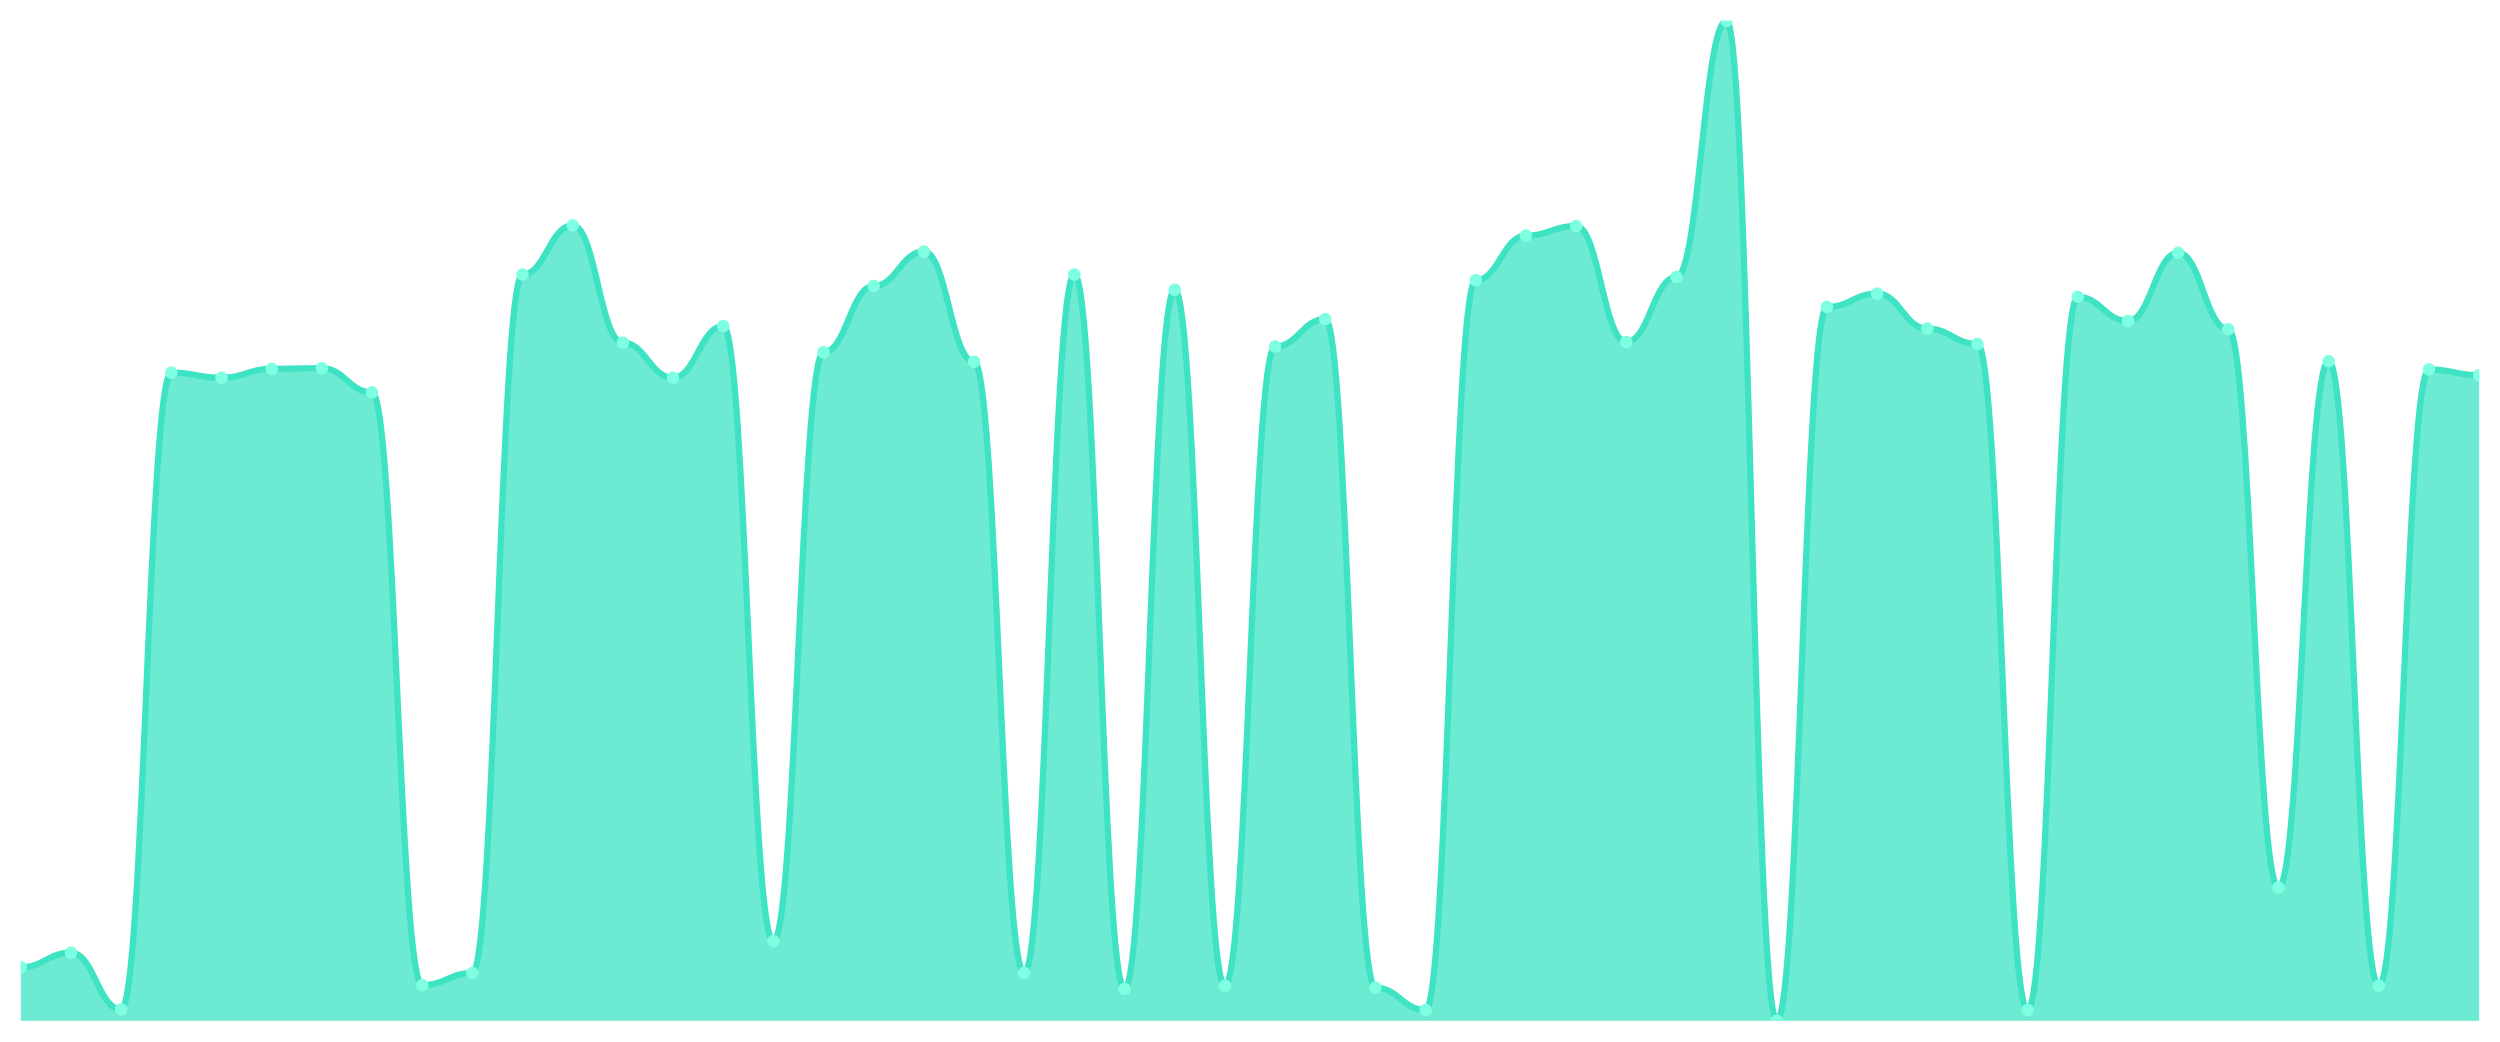
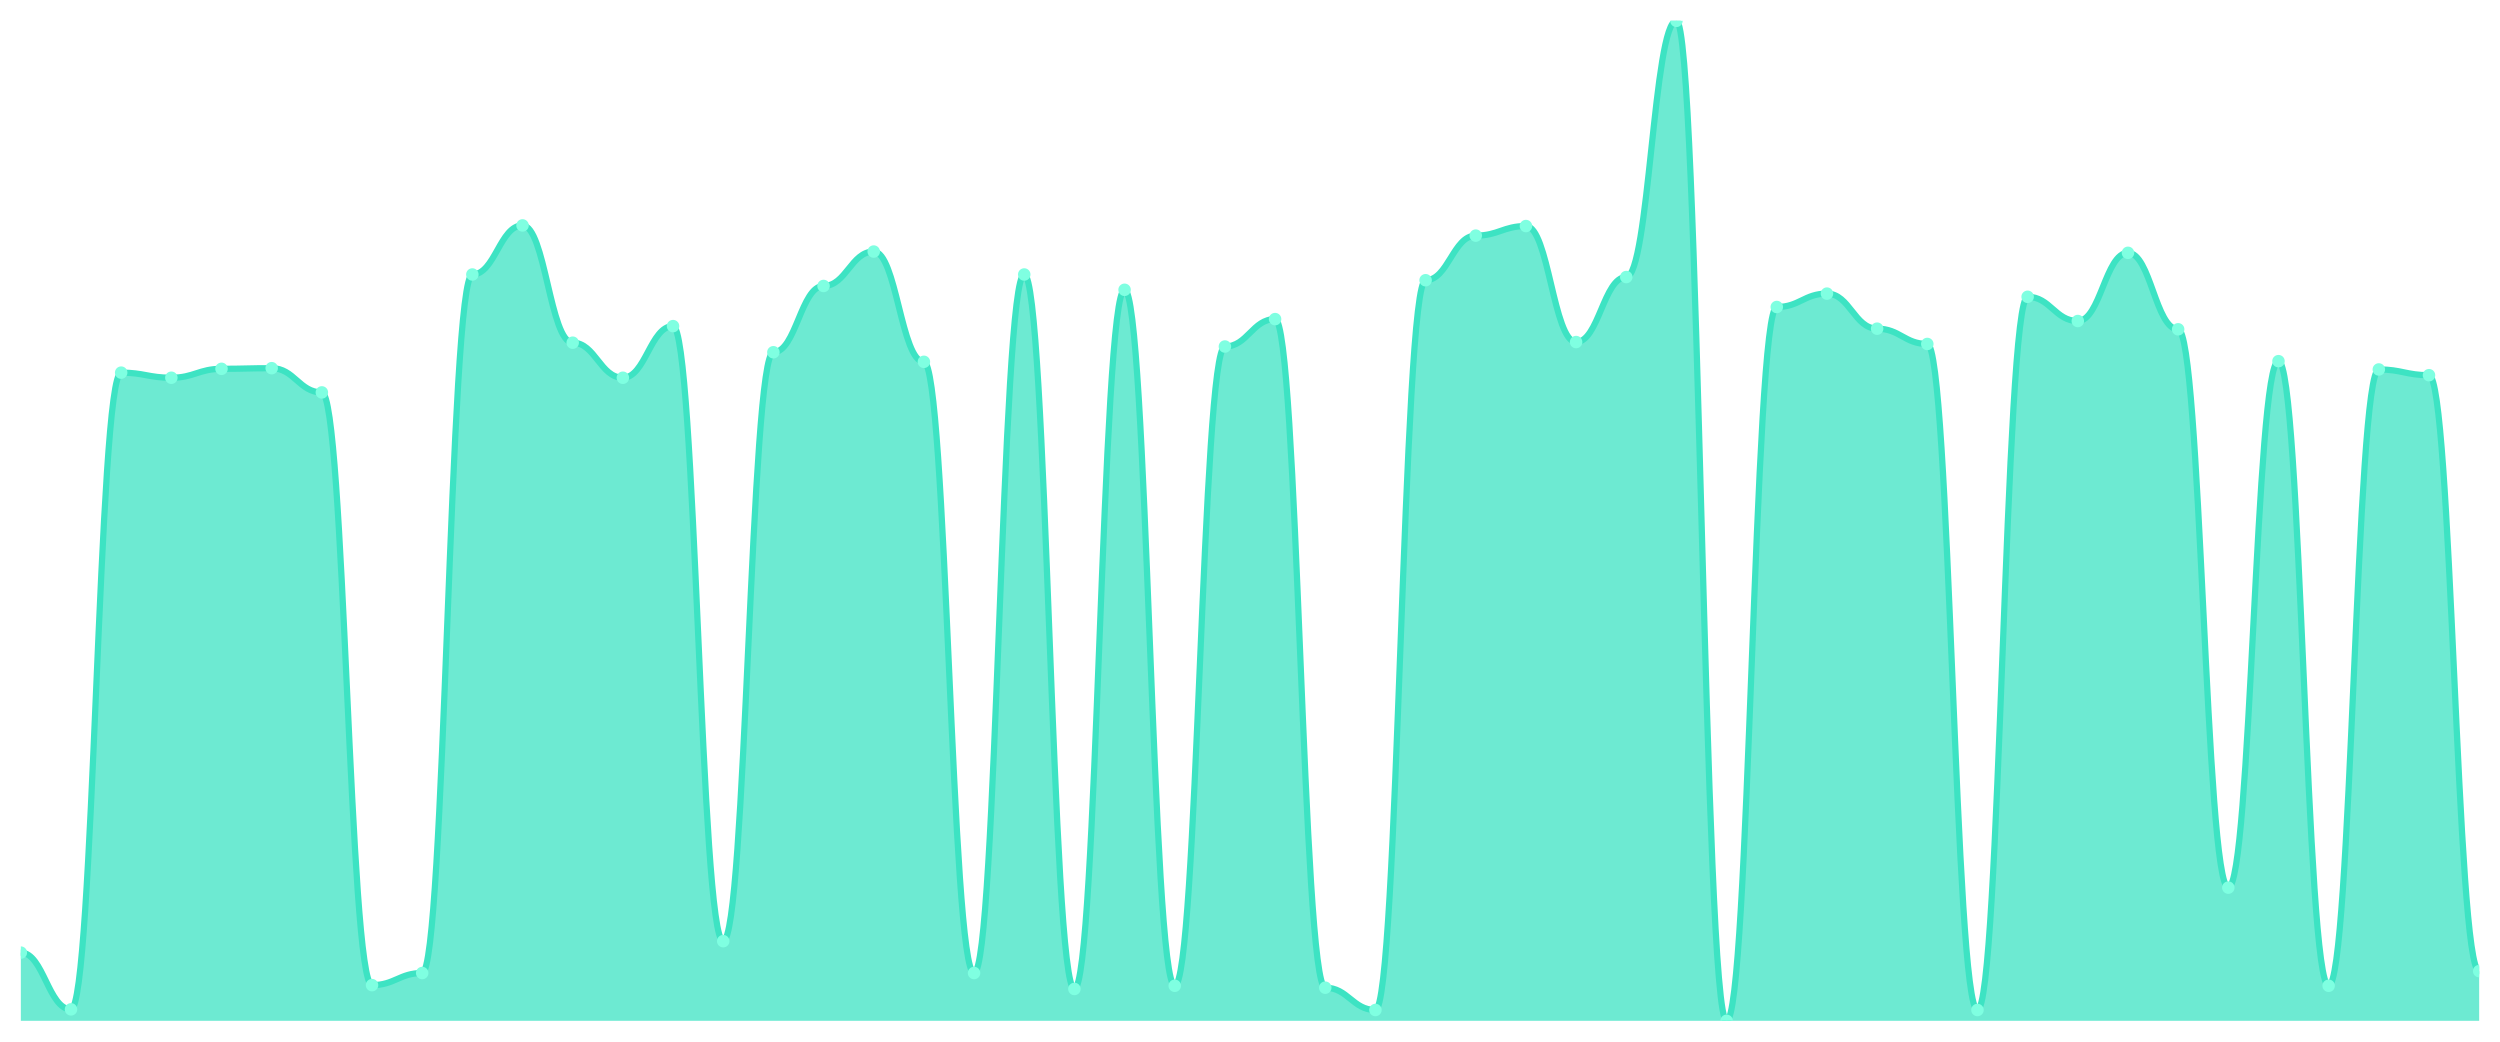
<svg xmlns="http://www.w3.org/2000/svg" viewBox="0 0 1200 500" width="1200" height="500">
  <defs>
    <clipPath id="c">
      <rect x="10" y="10" width="1180" height="480" />
    </clipPath>
  </defs>
  <rect width="1200" height="500" fill="none" />
  <g clip-path="url(#c)">
-     <path d="M 10,490 L 10,464.302 C 20.837,464.302 23.245,457.266 34.082,457.266 C 44.918,457.266 47.327,484.493 58.163,484.493 C 69,484.493 71.408,178.872 82.245,178.872 C 93.082,178.872 95.49,181.319 106.327,181.319 C 117.163,181.319 119.571,177.036 130.408,177.036 C 141.245,177.036 143.653,176.73 154.49,176.73 C 165.327,176.73 167.735,188.356 178.571,188.356 C 189.408,188.356 191.816,472.868 202.653,472.868 C 213.49,472.868 215.898,467.055 226.735,467.055 C 237.571,467.055 239.98,131.759 250.816,131.759 C 261.653,131.759 264.061,108.203 274.898,108.203 C 285.735,108.203 288.143,164.493 298.98,164.493 C 309.816,164.493 312.224,181.319 323.061,181.319 C 333.898,181.319 336.306,156.539 347.143,156.539 C 357.98,156.539 360.388,451.759 371.224,451.759 C 382.061,451.759 384.469,169.082 395.306,169.082 C 406.143,169.082 408.551,137.266 419.388,137.266 C 430.224,137.266 432.633,120.746 443.469,120.746 C 454.306,120.746 456.714,173.671 467.551,173.671 C 478.388,173.671 480.796,467.055 491.633,467.055 C 502.469,467.055 504.878,131.759 515.714,131.759 C 526.551,131.759 528.959,474.704 539.796,474.704 C 550.633,474.704 553.041,139.101 563.878,139.101 C 574.714,139.101 577.122,473.174 587.959,473.174 C 598.796,473.174 601.204,166.329 612.041,166.329 C 622.878,166.329 625.286,153.174 636.122,153.174 C 646.959,153.174 649.367,474.092 660.204,474.092 C 671.041,474.092 673.449,484.799 684.286,484.799 C 695.122,484.799 697.531,134.512 708.367,134.512 C 719.204,134.512 721.612,113.098 732.449,113.098 C 743.286,113.098 745.694,108.509 756.531,108.509 C 767.367,108.509 769.776,164.187 780.612,164.187 C 791.449,164.187 793.857,132.983 804.694,132.983 C 815.531,132.983 817.939,10 828.776,10 C 839.612,10 842.02,490 852.857,490 C 863.694,490 866.102,147.361 876.939,147.361 C 887.776,147.361 890.184,140.937 901.02,140.937 C 911.857,140.937 914.265,157.763 925.102,157.763 C 935.939,157.763 938.347,165.105 949.184,165.105 C 960.02,165.105 962.429,484.799 973.265,484.799 C 984.102,484.799 986.51,142.467 997.347,142.467 C 1008.184,142.467 1010.592,154.092 1021.429,154.092 C 1032.265,154.092 1034.673,121.358 1045.51,121.358 C 1056.347,121.358 1058.755,158.069 1069.592,158.069 C 1080.429,158.069 1082.837,426.061 1093.673,426.061 C 1104.51,426.061 1106.918,173.365 1117.755,173.365 C 1128.592,173.365 1131,473.174 1141.837,473.174 C 1152.673,473.174 1155.082,177.342 1165.918,177.342 C 1176.755,177.342 1179.163,180.096 1190,180.096 L 1190,490 Z" fill="rgba(61,227,195,0.75)" />
-     <path d="M 10,464.302 C 20.837,464.302 23.245,457.266 34.082,457.266 C 44.918,457.266 47.327,484.493 58.163,484.493 C 69,484.493 71.408,178.872 82.245,178.872 C 93.082,178.872 95.49,181.319 106.327,181.319 C 117.163,181.319 119.571,177.036 130.408,177.036 C 141.245,177.036 143.653,176.73 154.49,176.73 C 165.327,176.73 167.735,188.356 178.571,188.356 C 189.408,188.356 191.816,472.868 202.653,472.868 C 213.49,472.868 215.898,467.055 226.735,467.055 C 237.571,467.055 239.98,131.759 250.816,131.759 C 261.653,131.759 264.061,108.203 274.898,108.203 C 285.735,108.203 288.143,164.493 298.98,164.493 C 309.816,164.493 312.224,181.319 323.061,181.319 C 333.898,181.319 336.306,156.539 347.143,156.539 C 357.98,156.539 360.388,451.759 371.224,451.759 C 382.061,451.759 384.469,169.082 395.306,169.082 C 406.143,169.082 408.551,137.266 419.388,137.266 C 430.224,137.266 432.633,120.746 443.469,120.746 C 454.306,120.746 456.714,173.671 467.551,173.671 C 478.388,173.671 480.796,467.055 491.633,467.055 C 502.469,467.055 504.878,131.759 515.714,131.759 C 526.551,131.759 528.959,474.704 539.796,474.704 C 550.633,474.704 553.041,139.101 563.878,139.101 C 574.714,139.101 577.122,473.174 587.959,473.174 C 598.796,473.174 601.204,166.329 612.041,166.329 C 622.878,166.329 625.286,153.174 636.122,153.174 C 646.959,153.174 649.367,474.092 660.204,474.092 C 671.041,474.092 673.449,484.799 684.286,484.799 C 695.122,484.799 697.531,134.512 708.367,134.512 C 719.204,134.512 721.612,113.098 732.449,113.098 C 743.286,113.098 745.694,108.509 756.531,108.509 C 767.367,108.509 769.776,164.187 780.612,164.187 C 791.449,164.187 793.857,132.983 804.694,132.983 C 815.531,132.983 817.939,10 828.776,10 C 839.612,10 842.02,490 852.857,490 C 863.694,490 866.102,147.361 876.939,147.361 C 887.776,147.361 890.184,140.937 901.02,140.937 C 911.857,140.937 914.265,157.763 925.102,157.763 C 935.939,157.763 938.347,165.105 949.184,165.105 C 960.02,165.105 962.429,484.799 973.265,484.799 C 984.102,484.799 986.51,142.467 997.347,142.467 C 1008.184,142.467 1010.592,154.092 1021.429,154.092 C 1032.265,154.092 1034.673,121.358 1045.51,121.358 C 1056.347,121.358 1058.755,158.069 1069.592,158.069 C 1080.429,158.069 1082.837,426.061 1093.673,426.061 C 1104.51,426.061 1106.918,173.365 1117.755,173.365 C 1128.592,173.365 1131,473.174 1141.837,473.174 C 1152.673,473.174 1155.082,177.342 1165.918,177.342 C 1176.755,177.342 1179.163,180.096 1190,180.096" fill="none" stroke="#3de3c3" stroke-width="3" stroke-linecap="round" stroke-linejoin="round" />
-     <circle cx="10" cy="464.302" r="3" fill="#7fffe1" />
-     <circle cx="34.082" cy="457.266" r="3" fill="#7fffe1" />
-     <circle cx="58.163" cy="484.493" r="3" fill="#7fffe1" />
-     <circle cx="82.245" cy="178.872" r="3" fill="#7fffe1" />
-     <circle cx="106.327" cy="181.319" r="3" fill="#7fffe1" />
-     <circle cx="130.408" cy="177.036" r="3" fill="#7fffe1" />
-     <circle cx="154.49" cy="176.73" r="3" fill="#7fffe1" />
-     <circle cx="178.571" cy="188.356" r="3" fill="#7fffe1" />
-     <circle cx="202.653" cy="472.868" r="3" fill="#7fffe1" />
-     <circle cx="226.735" cy="467.055" r="3" fill="#7fffe1" />
-     <circle cx="250.816" cy="131.759" r="3" fill="#7fffe1" />
-     <circle cx="274.898" cy="108.203" r="3" fill="#7fffe1" />
-     <circle cx="298.98" cy="164.493" r="3" fill="#7fffe1" />
-     <circle cx="323.061" cy="181.319" r="3" fill="#7fffe1" />
-     <circle cx="347.143" cy="156.539" r="3" fill="#7fffe1" />
-     <circle cx="371.224" cy="451.759" r="3" fill="#7fffe1" />
-     <circle cx="395.306" cy="169.082" r="3" fill="#7fffe1" />
-     <circle cx="419.388" cy="137.266" r="3" fill="#7fffe1" />
-     <circle cx="443.469" cy="120.746" r="3" fill="#7fffe1" />
-     <circle cx="467.551" cy="173.671" r="3" fill="#7fffe1" />
-     <circle cx="491.633" cy="467.055" r="3" fill="#7fffe1" />
-     <circle cx="515.714" cy="131.759" r="3" fill="#7fffe1" />
-     <circle cx="539.796" cy="474.704" r="3" fill="#7fffe1" />
-     <circle cx="563.878" cy="139.101" r="3" fill="#7fffe1" />
-     <circle cx="587.959" cy="473.174" r="3" fill="#7fffe1" />
-     <circle cx="612.041" cy="166.329" r="3" fill="#7fffe1" />
-     <circle cx="636.122" cy="153.174" r="3" fill="#7fffe1" />
-     <circle cx="660.204" cy="474.092" r="3" fill="#7fffe1" />
-     <circle cx="684.286" cy="484.799" r="3" fill="#7fffe1" />
-     <circle cx="708.367" cy="134.512" r="3" fill="#7fffe1" />
-     <circle cx="732.449" cy="113.098" r="3" fill="#7fffe1" />
-     <circle cx="756.531" cy="108.509" r="3" fill="#7fffe1" />
-     <circle cx="780.612" cy="164.187" r="3" fill="#7fffe1" />
-     <circle cx="804.694" cy="132.983" r="3" fill="#7fffe1" />
-     <circle cx="828.776" cy="10" r="3" fill="#7fffe1" />
-     <circle cx="852.857" cy="490" r="3" fill="#7fffe1" />
-     <circle cx="876.939" cy="147.361" r="3" fill="#7fffe1" />
-     <circle cx="901.02" cy="140.937" r="3" fill="#7fffe1" />
-     <circle cx="925.102" cy="157.763" r="3" fill="#7fffe1" />
-     <circle cx="949.184" cy="165.105" r="3" fill="#7fffe1" />
-     <circle cx="973.265" cy="484.799" r="3" fill="#7fffe1" />
-     <circle cx="997.347" cy="142.467" r="3" fill="#7fffe1" />
-     <circle cx="1021.429" cy="154.092" r="3" fill="#7fffe1" />
-     <circle cx="1045.51" cy="121.358" r="3" fill="#7fffe1" />
-     <circle cx="1069.592" cy="158.069" r="3" fill="#7fffe1" />
-     <circle cx="1093.673" cy="426.061" r="3" fill="#7fffe1" />
-     <circle cx="1117.755" cy="173.365" r="3" fill="#7fffe1" />
-     <circle cx="1141.837" cy="473.174" r="3" fill="#7fffe1" />
-     <circle cx="1165.918" cy="177.342" r="3" fill="#7fffe1" />
-     <circle cx="1190" cy="180.096" r="3" fill="#7fffe1" />
+     <path d="M 10,490 L 10,457.266 C 20.837,457.266 23.245,484.493 34.082,484.493 C 44.918,484.493 47.327,178.872 58.163,178.872 C 69,178.872 71.408,181.319 82.245,181.319 C 93.082,181.319 95.49,177.036 106.327,177.036 C 117.163,177.036 119.571,176.73 130.408,176.73 C 141.245,176.73 143.653,188.356 154.49,188.356 C 165.327,188.356 167.735,472.868 178.571,472.868 C 189.408,472.868 191.816,467.055 202.653,467.055 C 213.49,467.055 215.898,131.759 226.735,131.759 C 237.571,131.759 239.98,108.203 250.816,108.203 C 261.653,108.203 264.061,164.493 274.898,164.493 C 285.735,164.493 288.143,181.319 298.98,181.319 C 309.816,181.319 312.224,156.539 323.061,156.539 C 333.898,156.539 336.306,451.759 347.143,451.759 C 357.98,451.759 360.388,169.082 371.224,169.082 C 382.061,169.082 384.469,137.266 395.306,137.266 C 406.143,137.266 408.551,120.746 419.388,120.746 C 430.224,120.746 432.633,173.671 443.469,173.671 C 454.306,173.671 456.714,467.055 467.551,467.055 C 478.388,467.055 480.796,131.759 491.633,131.759 C 502.469,131.759 504.878,474.704 515.714,474.704 C 526.551,474.704 528.959,139.101 539.796,139.101 C 550.633,139.101 553.041,473.174 563.878,473.174 C 574.714,473.174 577.122,166.329 587.959,166.329 C 598.796,166.329 601.204,153.174 612.041,153.174 C 622.878,153.174 625.286,474.092 636.122,474.092 C 646.959,474.092 649.367,484.799 660.204,484.799 C 671.041,484.799 673.449,134.512 684.286,134.512 C 695.122,134.512 697.531,113.098 708.367,113.098 C 719.204,113.098 721.612,108.509 732.449,108.509 C 743.286,108.509 745.694,164.187 756.531,164.187 C 767.367,164.187 769.776,132.983 780.612,132.983 C 791.449,132.983 793.857,10 804.694,10 C 815.531,10 817.939,490 828.776,490 C 839.612,490 842.02,147.361 852.857,147.361 C 863.694,147.361 866.102,140.937 876.939,140.937 C 887.776,140.937 890.184,157.763 901.02,157.763 C 911.857,157.763 914.265,165.105 925.102,165.105 C 935.939,165.105 938.347,484.799 949.184,484.799 C 960.02,484.799 962.429,142.467 973.265,142.467 C 984.102,142.467 986.51,154.092 997.347,154.092 C 1008.184,154.092 1010.592,121.358 1021.429,121.358 C 1032.265,121.358 1034.673,158.069 1045.51,158.069 C 1056.347,158.069 1058.755,426.061 1069.592,426.061 C 1080.429,426.061 1082.837,173.365 1093.673,173.365 C 1104.51,173.365 1106.918,473.174 1117.755,473.174 C 1128.592,473.174 1131,177.342 1141.837,177.342 C 1152.673,177.342 1155.082,180.096 1165.918,180.096 C 1176.755,180.096 1179.163,466.138 1190,466.138 L 1190,490 Z" fill="rgba(61,227,195,0.75)" />
+     <path d="M 10,457.266 C 20.837,457.266 23.245,484.493 34.082,484.493 C 44.918,484.493 47.327,178.872 58.163,178.872 C 69,178.872 71.408,181.319 82.245,181.319 C 93.082,181.319 95.49,177.036 106.327,177.036 C 117.163,177.036 119.571,176.73 130.408,176.73 C 141.245,176.73 143.653,188.356 154.49,188.356 C 165.327,188.356 167.735,472.868 178.571,472.868 C 189.408,472.868 191.816,467.055 202.653,467.055 C 213.49,467.055 215.898,131.759 226.735,131.759 C 237.571,131.759 239.98,108.203 250.816,108.203 C 261.653,108.203 264.061,164.493 274.898,164.493 C 285.735,164.493 288.143,181.319 298.98,181.319 C 309.816,181.319 312.224,156.539 323.061,156.539 C 333.898,156.539 336.306,451.759 347.143,451.759 C 357.98,451.759 360.388,169.082 371.224,169.082 C 382.061,169.082 384.469,137.266 395.306,137.266 C 406.143,137.266 408.551,120.746 419.388,120.746 C 430.224,120.746 432.633,173.671 443.469,173.671 C 454.306,173.671 456.714,467.055 467.551,467.055 C 478.388,467.055 480.796,131.759 491.633,131.759 C 502.469,131.759 504.878,474.704 515.714,474.704 C 526.551,474.704 528.959,139.101 539.796,139.101 C 550.633,139.101 553.041,473.174 563.878,473.174 C 574.714,473.174 577.122,166.329 587.959,166.329 C 598.796,166.329 601.204,153.174 612.041,153.174 C 622.878,153.174 625.286,474.092 636.122,474.092 C 646.959,474.092 649.367,484.799 660.204,484.799 C 671.041,484.799 673.449,134.512 684.286,134.512 C 695.122,134.512 697.531,113.098 708.367,113.098 C 719.204,113.098 721.612,108.509 732.449,108.509 C 743.286,108.509 745.694,164.187 756.531,164.187 C 767.367,164.187 769.776,132.983 780.612,132.983 C 791.449,132.983 793.857,10 804.694,10 C 815.531,10 817.939,490 828.776,490 C 839.612,490 842.02,147.361 852.857,147.361 C 863.694,147.361 866.102,140.937 876.939,140.937 C 887.776,140.937 890.184,157.763 901.02,157.763 C 911.857,157.763 914.265,165.105 925.102,165.105 C 935.939,165.105 938.347,484.799 949.184,484.799 C 960.02,484.799 962.429,142.467 973.265,142.467 C 984.102,142.467 986.51,154.092 997.347,154.092 C 1008.184,154.092 1010.592,121.358 1021.429,121.358 C 1032.265,121.358 1034.673,158.069 1045.51,158.069 C 1056.347,158.069 1058.755,426.061 1069.592,426.061 C 1080.429,426.061 1082.837,173.365 1093.673,173.365 C 1104.51,173.365 1106.918,473.174 1117.755,473.174 C 1128.592,473.174 1131,177.342 1141.837,177.342 C 1152.673,177.342 1155.082,180.096 1165.918,180.096 C 1176.755,180.096 1179.163,466.138 1190,466.138" fill="none" stroke="#3de3c3" stroke-width="3" stroke-linecap="round" stroke-linejoin="round" />
+     <circle cx="10" cy="457.266" r="3" fill="#7fffe1" />
+     <circle cx="34.082" cy="484.493" r="3" fill="#7fffe1" />
+     <circle cx="58.163" cy="178.872" r="3" fill="#7fffe1" />
+     <circle cx="82.245" cy="181.319" r="3" fill="#7fffe1" />
+     <circle cx="106.327" cy="177.036" r="3" fill="#7fffe1" />
+     <circle cx="130.408" cy="176.73" r="3" fill="#7fffe1" />
+     <circle cx="154.49" cy="188.356" r="3" fill="#7fffe1" />
+     <circle cx="178.571" cy="472.868" r="3" fill="#7fffe1" />
+     <circle cx="202.653" cy="467.055" r="3" fill="#7fffe1" />
+     <circle cx="226.735" cy="131.759" r="3" fill="#7fffe1" />
+     <circle cx="250.816" cy="108.203" r="3" fill="#7fffe1" />
+     <circle cx="274.898" cy="164.493" r="3" fill="#7fffe1" />
+     <circle cx="298.98" cy="181.319" r="3" fill="#7fffe1" />
+     <circle cx="323.061" cy="156.539" r="3" fill="#7fffe1" />
+     <circle cx="347.143" cy="451.759" r="3" fill="#7fffe1" />
+     <circle cx="371.224" cy="169.082" r="3" fill="#7fffe1" />
+     <circle cx="395.306" cy="137.266" r="3" fill="#7fffe1" />
+     <circle cx="419.388" cy="120.746" r="3" fill="#7fffe1" />
+     <circle cx="443.469" cy="173.671" r="3" fill="#7fffe1" />
+     <circle cx="467.551" cy="467.055" r="3" fill="#7fffe1" />
+     <circle cx="491.633" cy="131.759" r="3" fill="#7fffe1" />
+     <circle cx="515.714" cy="474.704" r="3" fill="#7fffe1" />
+     <circle cx="539.796" cy="139.101" r="3" fill="#7fffe1" />
+     <circle cx="563.878" cy="473.174" r="3" fill="#7fffe1" />
+     <circle cx="587.959" cy="166.329" r="3" fill="#7fffe1" />
+     <circle cx="612.041" cy="153.174" r="3" fill="#7fffe1" />
+     <circle cx="636.122" cy="474.092" r="3" fill="#7fffe1" />
+     <circle cx="660.204" cy="484.799" r="3" fill="#7fffe1" />
+     <circle cx="684.286" cy="134.512" r="3" fill="#7fffe1" />
+     <circle cx="708.367" cy="113.098" r="3" fill="#7fffe1" />
+     <circle cx="732.449" cy="108.509" r="3" fill="#7fffe1" />
+     <circle cx="756.531" cy="164.187" r="3" fill="#7fffe1" />
+     <circle cx="780.612" cy="132.983" r="3" fill="#7fffe1" />
+     <circle cx="804.694" cy="10" r="3" fill="#7fffe1" />
+     <circle cx="828.776" cy="490" r="3" fill="#7fffe1" />
+     <circle cx="852.857" cy="147.361" r="3" fill="#7fffe1" />
+     <circle cx="876.939" cy="140.937" r="3" fill="#7fffe1" />
+     <circle cx="901.02" cy="157.763" r="3" fill="#7fffe1" />
+     <circle cx="925.102" cy="165.105" r="3" fill="#7fffe1" />
+     <circle cx="949.184" cy="484.799" r="3" fill="#7fffe1" />
+     <circle cx="973.265" cy="142.467" r="3" fill="#7fffe1" />
+     <circle cx="997.347" cy="154.092" r="3" fill="#7fffe1" />
+     <circle cx="1021.429" cy="121.358" r="3" fill="#7fffe1" />
+     <circle cx="1045.51" cy="158.069" r="3" fill="#7fffe1" />
+     <circle cx="1069.592" cy="426.061" r="3" fill="#7fffe1" />
+     <circle cx="1093.673" cy="173.365" r="3" fill="#7fffe1" />
+     <circle cx="1117.755" cy="473.174" r="3" fill="#7fffe1" />
+     <circle cx="1141.837" cy="177.342" r="3" fill="#7fffe1" />
+     <circle cx="1165.918" cy="180.096" r="3" fill="#7fffe1" />
+     <circle cx="1190" cy="466.138" r="3" fill="#7fffe1" />
  </g>
</svg>
